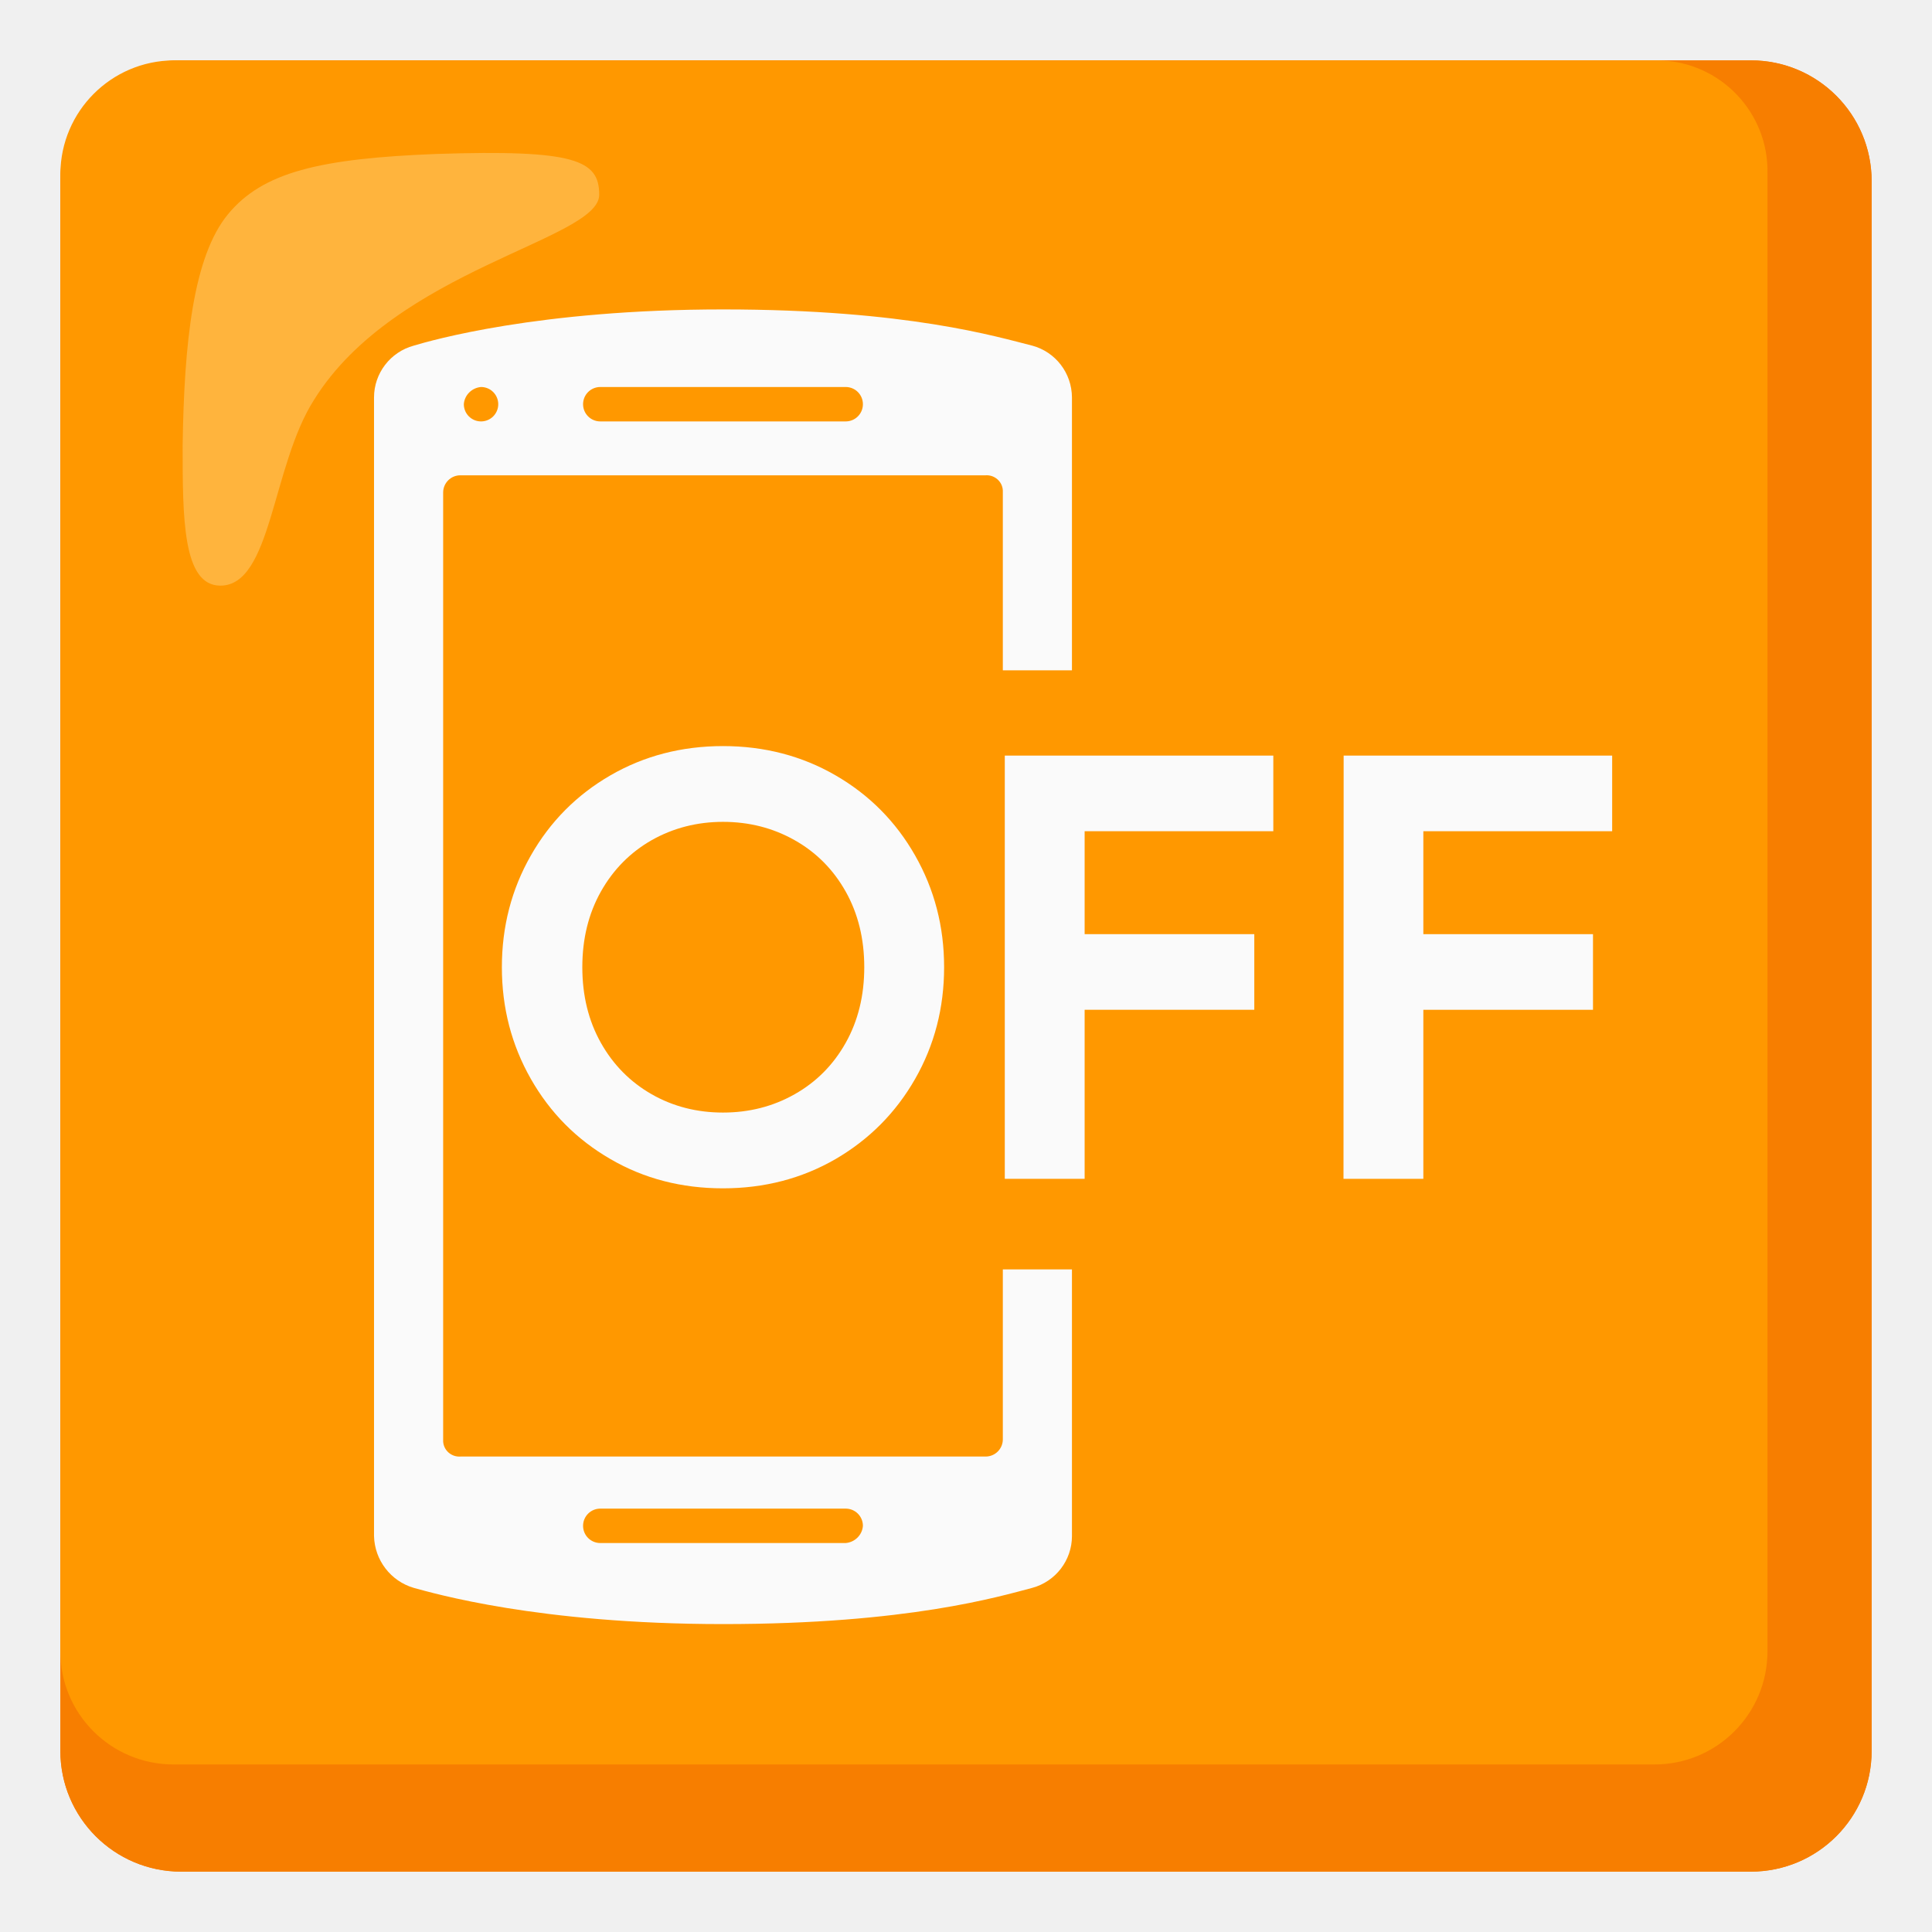
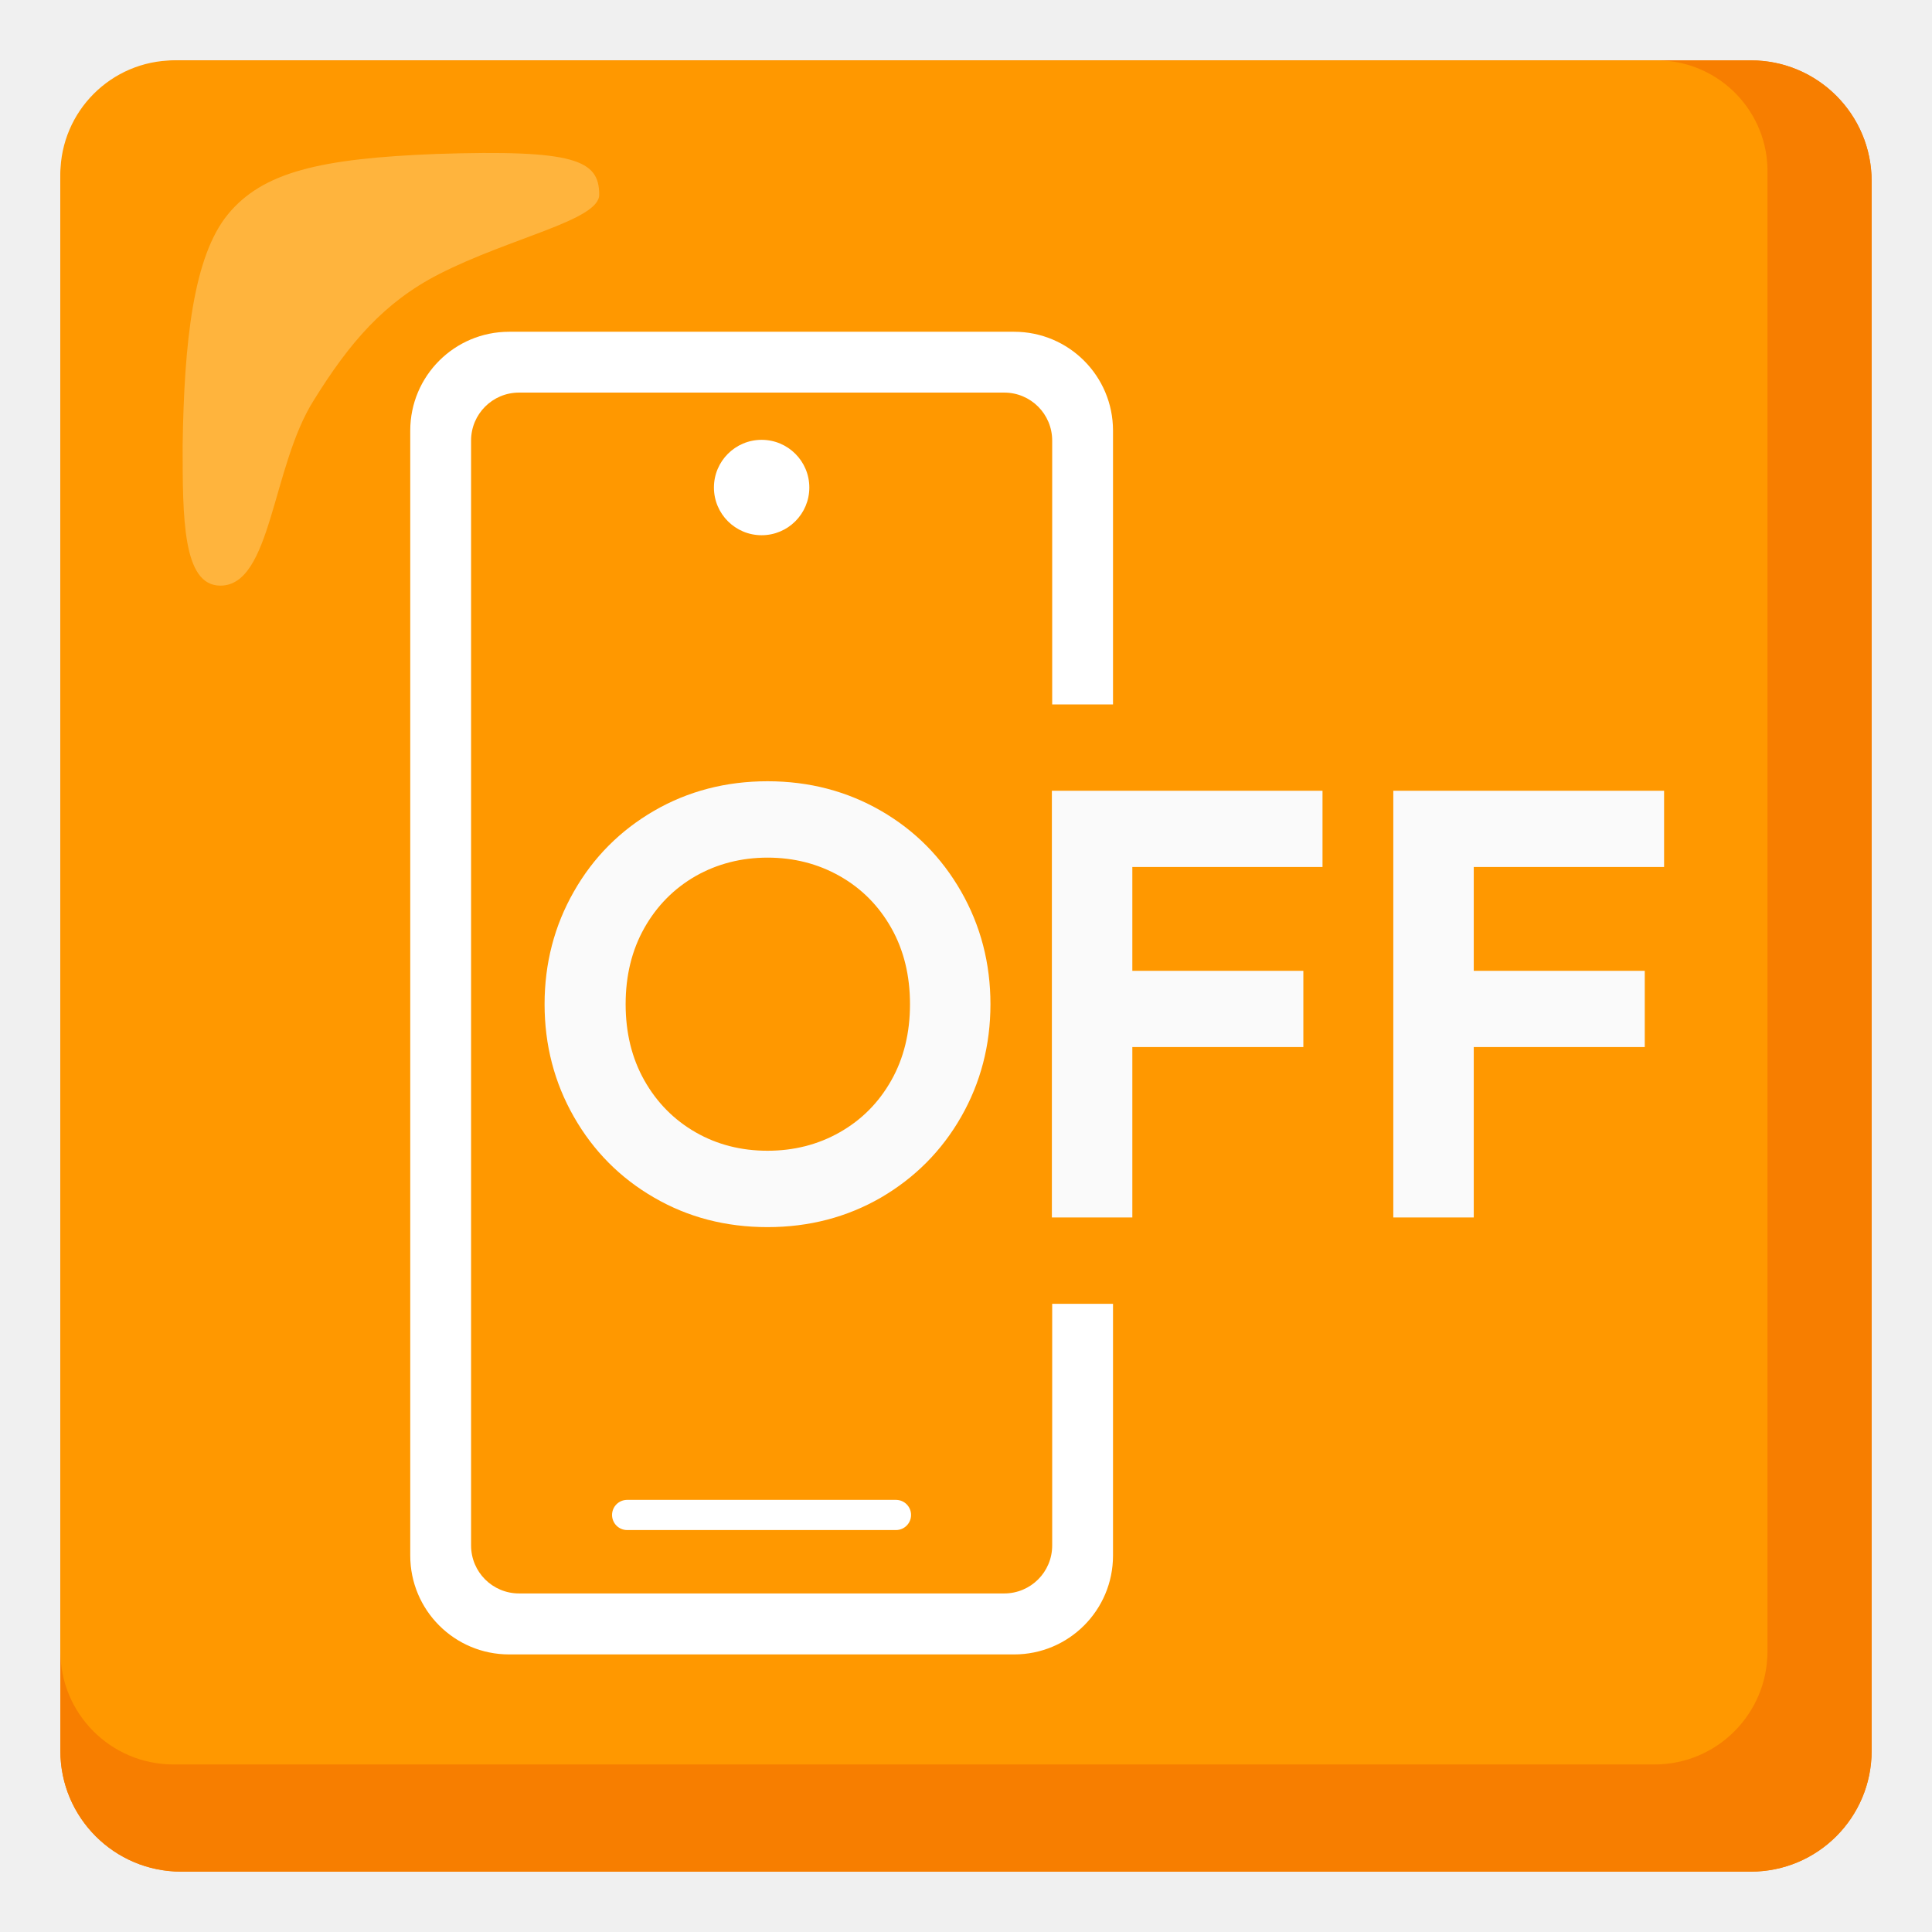
- <svg xmlns="http://www.w3.org/2000/svg" enable-background="new 0 0 128 128" viewBox="0 0 128 128">
+ <svg xmlns="http://www.w3.org/2000/svg" viewBox="0 0 128 128">
  <path d="m116 4h-104c-4.42 0-8 3.58-8 8v104c0 4.42 3.58 8 8 8h104c4.42 0 8-3.58 8-8v-104c0-4.42-3.58-8-8-8z" fill="#f77e00" />
  <path d="m116 4h-104c-4.42 0-8 3.58-8 8v104c0 4.42 3.58 8 8 8h104c4.42 0 8-3.58 8-8v-104c0-4.42-3.58-8-8-8z" fill="#f77e00" />
-   <path d="m109.7 4h-98.2c-4.13.03-7.47 3.37-7.5 7.5v97.9c-.01 4.14 3.34 7.49 7.48 7.5h.02 98.1c4.14.01 7.49-3.34 7.5-7.48 0-.01 0-.01 0-.02v-97.9c.09-4.05-3.13-7.41-7.18-7.5-.07 0-.15 0-.22 0z" fill="#ff9800" />
-   <path d="m39.7 12.9c0-2.3-1.6-3-10.8-2.7-7.7.3-11.5 1.2-13.8 4s-2.9 8.5-3 15.3c0 4.8 0 9.3 2.5 9.3 3.4 0 3.4-7.9 6.2-12.3 5.4-8.7 18.9-10.6 18.9-13.6z" fill="#ffbd52" opacity=".75" />
+   <path d="m109.7 4h-98.2c-4.13.03-7.47 3.37-7.5 7.5v97.9c0 4.14 3.34 7.49 7.48 7.5h98.12c4.14.01 7.49-3.34 7.5-7.48v-97.92c.09-4.05-3.13-7.41-7.18-7.5z" fill="#ff9800" />
+   <path d="m39.7 12.9c0-2.3-1.6-3-10.8-2.7-7.7.3-11.5 1.2-13.8 4s-2.9 8.5-3 15.3c0 4.8 0 9.3 2.5 9.3 3.4 0 3.4-7.9 6.2-12.3 2.34-3.77 4.64-6.47 8.27-8.33 4.74-2.43 10.63-3.57 10.63-5.27z" fill="#ffbd52" opacity=".75" />
  <g fill="#fafafa">
-     <path d="m40.44 76.79c-2.23-1.29-3.99-3.06-5.27-5.31s-1.92-4.71-1.92-7.4.64-5.16 1.92-7.4c1.28-2.25 3.04-4.02 5.27-5.31s4.72-1.94 7.46-1.94 5.23.65 7.46 1.94 3.99 3.06 5.27 5.31 1.92 4.71 1.92 7.4-.64 5.16-1.92 7.4-3.04 4.01-5.27 5.31c-2.23 1.29-4.72 1.94-7.46 1.94s-5.23-.64-7.46-1.94zm12.2-4.29c1.44-.81 2.57-1.95 3.39-3.41s1.23-3.13 1.23-5.01-.41-3.55-1.23-5.01-1.95-2.6-3.39-3.41-3.02-1.21-4.74-1.21-3.3.41-4.72 1.21c-1.42.81-2.55 1.95-3.37 3.41s-1.23 3.13-1.23 5.01.41 3.55 1.23 5.01 1.95 2.6 3.37 3.41 3 1.21 4.72 1.21 3.31-.4 4.74-1.21z" />
-     <path d="m66.57 50.06h17.79v5.01h-12.5v6.82h11.24v5.01h-11.24v11.2h-5.29z" />
-     <path d="m89.02 50.06h17.79v5.01h-12.51v6.82h11.24v5.01h-11.24v11.2h-5.29z" />
-     <path d="m66.44 84.1v11.26c0 .63-.51 1.14-1.14 1.14h-34.8c-.59.04-1.11-.41-1.14-1 0-.05 0-.09 0-.14v-62.73c0-.63.51-1.14 1.14-1.14h34.8c.59-.04 1.11.41 1.14 1v.14 11.78h4.58v-18.08c-.01-1.61-1.08-3.01-2.63-3.43-2.29-.57-8.24-2.4-20.49-2.4s-19.35 2.06-20.49 2.4c-1.55.42-2.63 1.83-2.63 3.43v75.44c.04 1.59 1.1 2.98 2.63 3.43 1.26.34 8.24 2.4 20.49 2.4s18.32-1.83 20.49-2.4c1.55-.42 2.63-1.83 2.63-3.43v-17.67zm-26.67-58.46h16.26c.63 0 1.14.51 1.14 1.14s-.51 1.14-1.14 1.14h-16.26c-.63 0-1.14-.51-1.14-1.14s.51-1.14 1.14-1.14zm-7.9 0c.63 0 1.14.51 1.14 1.14s-.51 1.14-1.14 1.14-1.14-.51-1.14-1.14c.04-.6.53-1.09 1.14-1.14zm24.16 76.59h-16.26c-.63 0-1.14-.51-1.14-1.14s.51-1.14 1.14-1.14h16.26c.63 0 1.14.51 1.14 1.14-.04.6-.53 1.09-1.14 1.14z" />
+     <path d="m43.33 79.34c-2.25-1.3-4.02-3.09-5.31-5.35s-1.94-4.75-1.94-7.46.65-5.2 1.94-7.46c1.29-2.27 3.07-4.05 5.31-5.35s4.76-1.96 7.52-1.96 5.27.66 7.52 1.96 4.02 3.09 5.31 5.35 1.94 4.75 1.94 7.46-.65 5.2-1.94 7.46-3.07 4.04-5.31 5.35c-2.25 1.3-4.76 1.96-7.52 1.96s-5.27-.65-7.52-1.96zm12.3-4.32c1.45-.82 2.59-1.97 3.42-3.44s1.24-3.16 1.24-5.05-.41-3.58-1.24-5.05-1.97-2.62-3.42-3.44-3.05-1.22-4.78-1.22-3.33.41-4.76 1.22c-1.43.82-2.57 1.97-3.4 3.44s-1.24 3.16-1.24 5.05.41 3.58 1.24 5.05 1.97 2.62 3.4 3.44 3.03 1.22 4.76 1.22 3.34-.4 4.78-1.22z" />
+     <path d="m69.68 52.39h17.94v5.05h-12.6v6.88h11.33v5.05h-11.33v11.29h-5.33v-28.27z" />
+     <path d="m92.31 52.39h17.94v5.05h-12.61v6.88h11.33v5.05h-11.33v11.29h-5.33v-28.27h.01z" />
  </g>
+   <circle cx="50.46" cy="32.3" fill="#fff" r="3.16" />
+   <path d="m41.55 100.37h17.81" fill="none" stroke="#fff" stroke-linecap="round" stroke-miterlimit="10" stroke-width="2" />
+   <path d="m69.71 86.38v16.01c0 1.76-1.42 3.18-3.18 3.18h-32.14c-1.76 0-3.18-1.42-3.18-3.18v-73.2c0-1.76 1.42-3.18 3.18-3.18h32.14c1.76 0 3.18 1.42 3.18 3.18v17.48h4.03v-18.14c0-3.62-2.93-6.55-6.55-6.55h-33.46c-3.62 0-6.55 2.93-6.55 6.55v74.53c0 3.62 2.93 6.55 6.55 6.55h33.46c3.62 0 6.55-2.93 6.55-6.55v-16.68z" fill="#fff" />
</svg>
